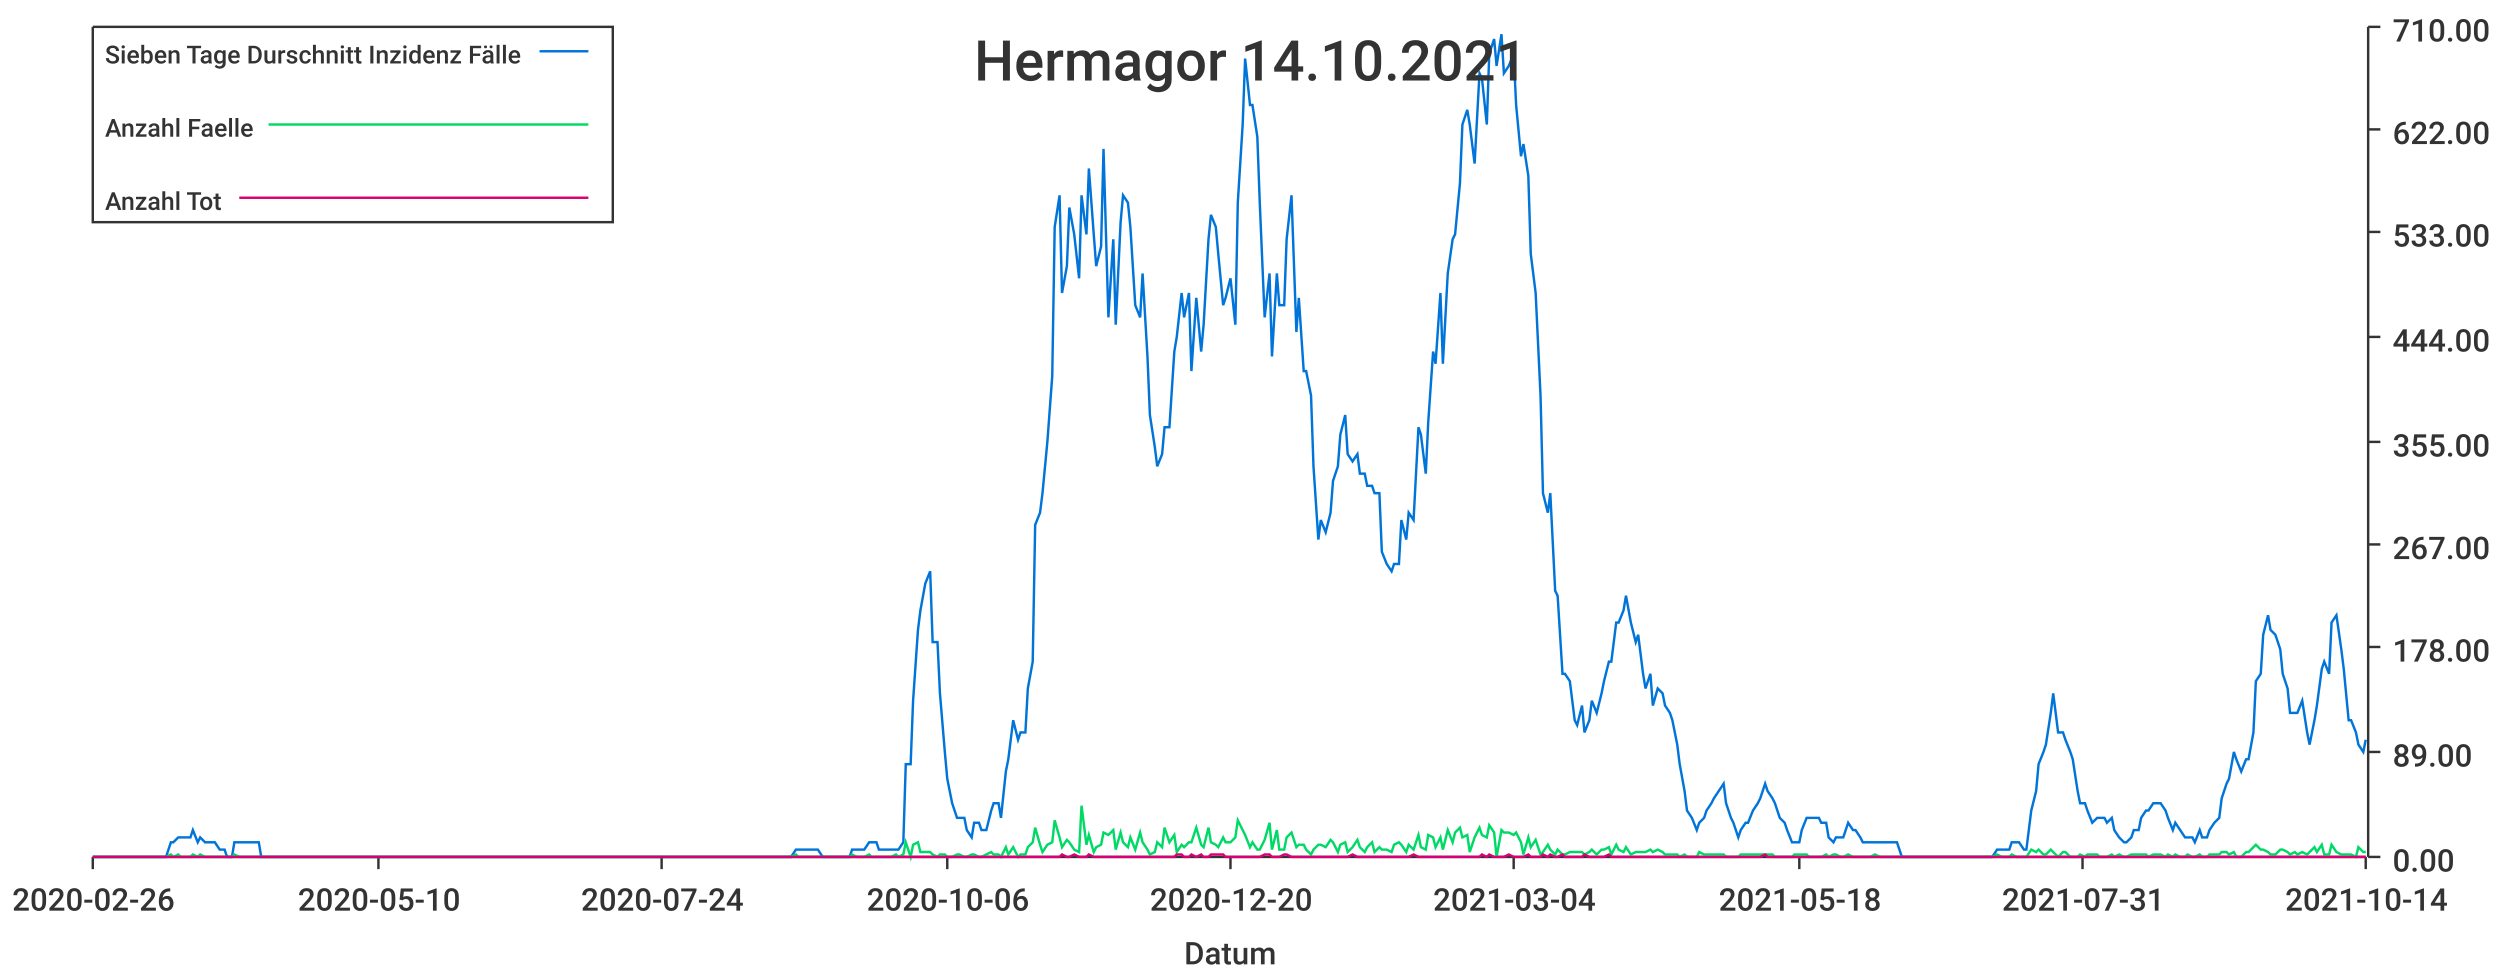
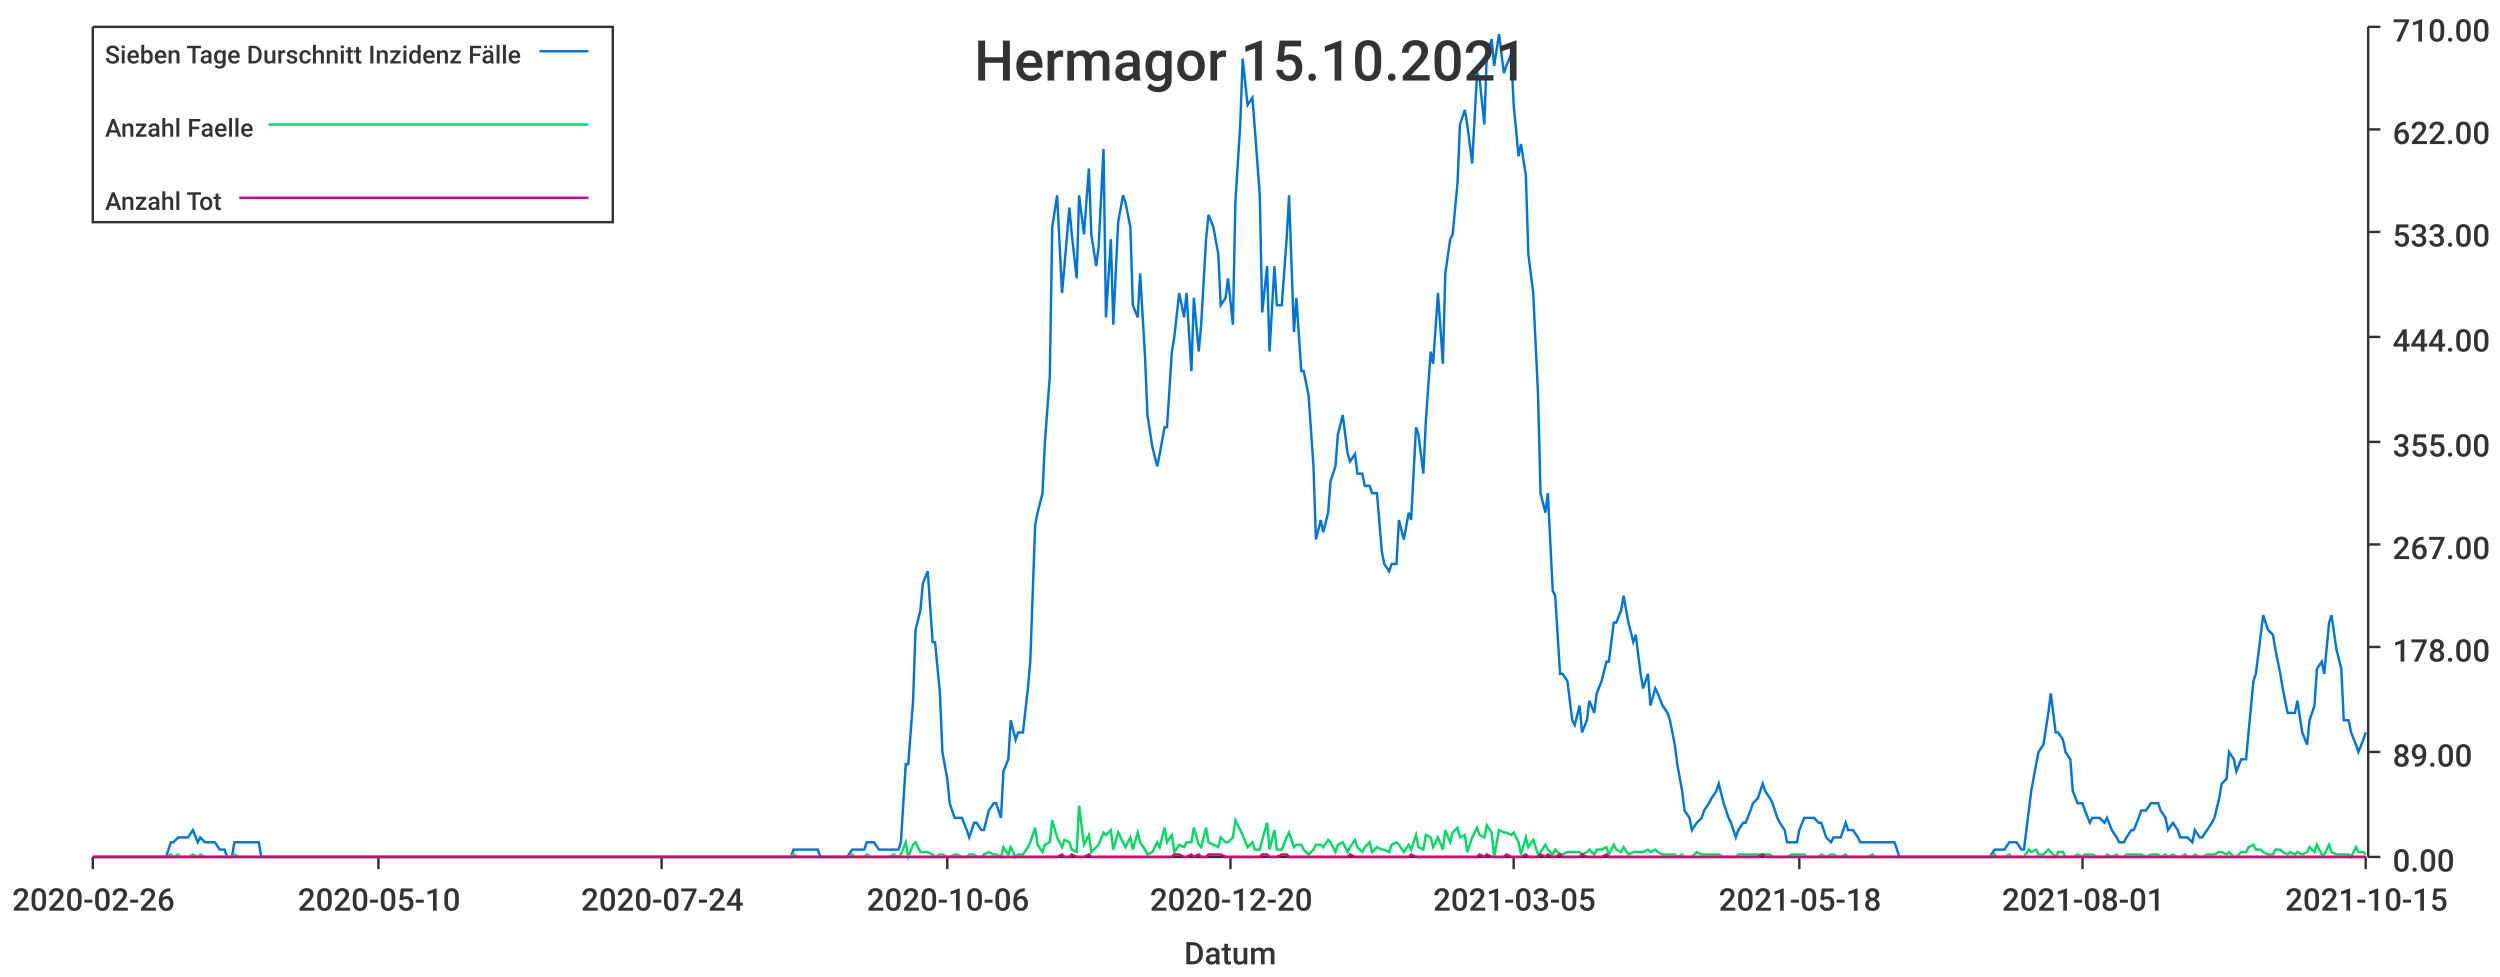
<svg xmlns="http://www.w3.org/2000/svg" width="1024" height="400">\n<path d="M 0 0 L 1024 0 L 1024 400 L 0 400 L 0 0" style="stroke-width:0;stroke:rgba(255,255,255,1.0);fill:rgba(255,255,255,1.0)" />
  <path d="M 38 11 L 969 11 L 969 351 L 38 351 L 38 11" style="stroke-width:0;stroke:rgba(255,255,255,1.0);fill:rgba(255,255,255,1.0)" />
  <path d="M 38 351 L 969 351" style="stroke-width:1;stroke:rgba(51,51,51,1.0);fill:none" />
  <path d="M 38 351 L 38 356" style="stroke-width:1;stroke:rgba(51,51,51,1.0);fill:none" />
  <text x="5" y="373" style="stroke-width:0;stroke:none;fill:rgba(51,51,51,1.0);font-size:12.8px;font-family:'Roboto Medium',sans-serif">2020-02-26</text>
  <path d="M 155 351 L 155 356" style="stroke-width:1;stroke:rgba(51,51,51,1.0);fill:none" />
  <text x="122" y="373" style="stroke-width:0;stroke:none;fill:rgba(51,51,51,1.0);font-size:12.8px;font-family:'Roboto Medium',sans-serif">2020-05-10</text>
  <path d="M 271 351 L 271 356" style="stroke-width:1;stroke:rgba(51,51,51,1.0);fill:none" />
  <text x="238" y="373" style="stroke-width:0;stroke:none;fill:rgba(51,51,51,1.0);font-size:12.8px;font-family:'Roboto Medium',sans-serif">2020-07-24</text>
  <path d="M 388 351 L 388 356" style="stroke-width:1;stroke:rgba(51,51,51,1.0);fill:none" />
  <text x="355" y="373" style="stroke-width:0;stroke:none;fill:rgba(51,51,51,1.0);font-size:12.8px;font-family:'Roboto Medium',sans-serif">2020-10-06</text>
  <path d="M 504 351 L 504 356" style="stroke-width:1;stroke:rgba(51,51,51,1.0);fill:none" />
  <text x="471" y="373" style="stroke-width:0;stroke:none;fill:rgba(51,51,51,1.0);font-size:12.8px;font-family:'Roboto Medium',sans-serif">2020-12-20</text>
  <path d="M 620 351 L 620 356" style="stroke-width:1;stroke:rgba(51,51,51,1.0);fill:none" />
-   <text x="587" y="373" style="stroke-width:0;stroke:none;fill:rgba(51,51,51,1.0);font-size:12.8px;font-family:'Roboto Medium',sans-serif">2021-03-04</text>
+   <text x="587" y="373" style="stroke-width:0;stroke:none;fill:rgba(51,51,51,1.0);font-size:12.8px;font-family:'Roboto Medium',sans-serif">2021-03-05</text>
  <path d="M 737 351 L 737 356" style="stroke-width:1;stroke:rgba(51,51,51,1.0);fill:none" />
  <text x="704" y="373" style="stroke-width:0;stroke:none;fill:rgba(51,51,51,1.0);font-size:12.8px;font-family:'Roboto Medium',sans-serif">2021-05-18</text>
  <path d="M 853 351 L 853 356" style="stroke-width:1;stroke:rgba(51,51,51,1.0);fill:none" />
-   <text x="820" y="373" style="stroke-width:0;stroke:none;fill:rgba(51,51,51,1.0);font-size:12.8px;font-family:'Roboto Medium',sans-serif">2021-07-31</text>
+   <text x="820" y="373" style="stroke-width:0;stroke:none;fill:rgba(51,51,51,1.0);font-size:12.8px;font-family:'Roboto Medium',sans-serif">2021-08-01</text>
  <path d="M 969 351 L 969 356" style="stroke-width:1;stroke:rgba(51,51,51,1.0);fill:none" />
-   <text x="936" y="373" style="stroke-width:0;stroke:none;fill:rgba(51,51,51,1.0);font-size:12.8px;font-family:'Roboto Medium',sans-serif">2021-10-14</text>
+   <text x="936" y="373" style="stroke-width:0;stroke:none;fill:rgba(51,51,51,1.0);font-size:12.8px;font-family:'Roboto Medium',sans-serif">2021-10-15</text>
  <text x="485" y="395" style="stroke-width:0;stroke:none;fill:rgba(51,51,51,1.0);font-size:12.8px;font-family:'Roboto Medium',sans-serif">Datum</text>
  <path d="M 970 351 L 970 11" style="stroke-width:1;stroke:rgba(51,51,51,1.0);fill:none" />
  <path d="M 970 351 L 975 351" style="stroke-width:1;stroke:rgba(51,51,51,1.0);fill:none" />
  <text x="980" y="357" style="stroke-width:0;stroke:none;fill:rgba(51,51,51,1.0);font-size:12.8px;font-family:'Roboto Medium',sans-serif">0.00</text>
  <path d="M 970 308 L 975 308" style="stroke-width:1;stroke:rgba(51,51,51,1.0);fill:none" />
  <text x="980" y="314" style="stroke-width:0;stroke:none;fill:rgba(51,51,51,1.0);font-size:12.8px;font-family:'Roboto Medium',sans-serif">89.00</text>
  <path d="M 970 265 L 975 265" style="stroke-width:1;stroke:rgba(51,51,51,1.0);fill:none" />
  <text x="980" y="271" style="stroke-width:0;stroke:none;fill:rgba(51,51,51,1.0);font-size:12.8px;font-family:'Roboto Medium',sans-serif">178.00</text>
  <path d="M 970 223 L 975 223" style="stroke-width:1;stroke:rgba(51,51,51,1.0);fill:none" />
  <text x="980" y="229" style="stroke-width:0;stroke:none;fill:rgba(51,51,51,1.0);font-size:12.8px;font-family:'Roboto Medium',sans-serif">267.00</text>
  <path d="M 970 181 L 975 181" style="stroke-width:1;stroke:rgba(51,51,51,1.0);fill:none" />
  <text x="980" y="187" style="stroke-width:0;stroke:none;fill:rgba(51,51,51,1.0);font-size:12.8px;font-family:'Roboto Medium',sans-serif">355.00</text>
  <path d="M 970 138 L 975 138" style="stroke-width:1;stroke:rgba(51,51,51,1.0);fill:none" />
  <text x="980" y="144" style="stroke-width:0;stroke:none;fill:rgba(51,51,51,1.0);font-size:12.8px;font-family:'Roboto Medium',sans-serif">444.00</text>
  <path d="M 970 95 L 975 95" style="stroke-width:1;stroke:rgba(51,51,51,1.0);fill:none" />
  <text x="980" y="101" style="stroke-width:0;stroke:none;fill:rgba(51,51,51,1.0);font-size:12.8px;font-family:'Roboto Medium',sans-serif">533.00</text>
  <path d="M 970 53 L 975 53" style="stroke-width:1;stroke:rgba(51,51,51,1.0);fill:none" />
  <text x="980" y="59" style="stroke-width:0;stroke:none;fill:rgba(51,51,51,1.0);font-size:12.8px;font-family:'Roboto Medium',sans-serif">622.00</text>
  <path d="M 970 11 L 975 11" style="stroke-width:1;stroke:rgba(51,51,51,1.0);fill:none" />
  <text x="980" y="17" style="stroke-width:0;stroke:none;fill:rgba(51,51,51,1.0);font-size:12.8px;font-family:'Roboto Medium',sans-serif">710.00</text>
-   <path d="M 38 351 L 40 351 L 42 351 L 43 351 L 45 351 L 46 351 L 48 351 L 49 351 L 51 351 L 53 351 L 54 351 L 56 351 L 57 351 L 59 351 L 60 351 L 62 351 L 63 351 L 65 351 L 67 351 L 68 351 L 70 345 L 71 345 L 73 343 L 74 343 L 76 343 L 78 343 L 79 340 L 81 345 L 82 343 L 84 345 L 85 345 L 87 345 L 88 345 L 90 348 L 92 348 L 93 351 L 95 351 L 96 345 L 98 345 L 99 345 L 101 345 L 103 345 L 104 345 L 106 345 L 107 351 L 109 351 L 110 351 L 112 351 L 113 351 L 115 351 L 117 351 L 118 351 L 120 351 L 121 351 L 123 351 L 124 351 L 126 351 L 128 351 L 129 351 L 131 351 L 132 351 L 134 351 L 135 351 L 137 351 L 138 351 L 140 351 L 142 351 L 143 351 L 145 351 L 146 351 L 148 351 L 149 351 L 151 351 L 153 351 L 154 351 L 156 351 L 157 351 L 159 351 L 160 351 L 162 351 L 163 351 L 165 351 L 167 351 L 168 351 L 170 351 L 171 351 L 173 351 L 174 351 L 176 351 L 178 351 L 179 351 L 181 351 L 182 351 L 184 351 L 185 351 L 187 351 L 188 351 L 190 351 L 192 351 L 193 351 L 195 351 L 196 351 L 198 351 L 199 351 L 201 351 L 203 351 L 204 351 L 206 351 L 207 351 L 209 351 L 210 351 L 212 351 L 213 351 L 215 351 L 217 351 L 218 351 L 220 351 L 221 351 L 223 351 L 224 351 L 226 351 L 228 351 L 229 351 L 231 351 L 232 351 L 234 351 L 235 351 L 237 351 L 238 351 L 240 351 L 242 351 L 243 351 L 245 351 L 246 351 L 248 351 L 249 351 L 251 351 L 253 351 L 254 351 L 256 351 L 257 351 L 259 351 L 260 351 L 262 351 L 263 351 L 265 351 L 267 351 L 268 351 L 270 351 L 271 351 L 273 351 L 274 351 L 276 351 L 277 351 L 279 351 L 281 351 L 282 351 L 284 351 L 285 351 L 287 351 L 288 351 L 290 351 L 292 351 L 293 351 L 295 351 L 296 351 L 298 351 L 299 351 L 301 351 L 302 351 L 304 351 L 306 351 L 307 351 L 309 351 L 310 351 L 312 351 L 313 351 L 315 351 L 317 351 L 318 351 L 320 351 L 321 351 L 323 351 L 324 351 L 326 348 L 327 348 L 329 348 L 331 348 L 332 348 L 334 348 L 335 348 L 337 351 L 338 351 L 340 351 L 342 351 L 343 351 L 345 351 L 346 351 L 348 351 L 349 348 L 351 348 L 352 348 L 354 348 L 356 345 L 357 345 L 359 345 L 360 348 L 362 348 L 363 348 L 365 348 L 367 348 L 368 348 L 370 345 L 371 313 L 373 313 L 374 287 L 376 258 L 377 250 L 379 239 L 381 234 L 382 263 L 384 263 L 385 284 L 387 308 L 388 319 L 390 329 L 392 335 L 393 335 L 395 335 L 396 340 L 398 343 L 399 337 L 401 337 L 402 340 L 404 340 L 406 332 L 407 329 L 409 329 L 410 335 L 412 316 L 413 311 L 415 295 L 417 303 L 418 300 L 420 300 L 421 282 L 423 271 L 424 215 L 426 210 L 427 202 L 429 181 L 431 154 L 432 93 L 434 80 L 435 120 L 437 109 L 438 85 L 440 96 L 442 114 L 443 80 L 445 96 L 446 69 L 448 96 L 449 109 L 451 101 L 452 61 L 454 130 L 456 98 L 457 133 L 459 91 L 460 80 L 462 83 L 463 93 L 465 125 L 467 130 L 468 112 L 470 146 L 471 170 L 473 183 L 474 191 L 476 186 L 477 175 L 479 175 L 481 144 L 482 138 L 484 120 L 485 130 L 487 120 L 488 152 L 490 122 L 492 144 L 493 133 L 495 98 L 496 88 L 498 93 L 499 104 L 501 125 L 502 122 L 504 114 L 506 133 L 507 83 L 509 51 L 510 24 L 512 43 L 513 43 L 515 56 L 516 83 L 518 130 L 520 112 L 521 146 L 523 112 L 524 125 L 526 125 L 527 98 L 529 80 L 531 136 L 532 122 L 534 152 L 535 152 L 537 162 L 538 191 L 540 221 L 541 213 L 543 218 L 545 210 L 546 197 L 548 191 L 549 178 L 551 170 L 552 186 L 554 189 L 556 186 L 557 194 L 559 194 L 560 199 L 562 199 L 563 202 L 565 202 L 566 226 L 568 231 L 570 234 L 571 231 L 573 231 L 574 213 L 576 221 L 577 210 L 579 213 L 581 175 L 582 178 L 584 194 L 585 173 L 587 144 L 588 149 L 590 120 L 591 149 L 593 112 L 595 98 L 596 96 L 598 75 L 599 51 L 601 45 L 602 51 L 604 67 L 606 30 L 607 32 L 609 51 L 610 22 L 612 16 L 613 27 L 615 14 L 616 30 L 618 27 L 620 22 L 621 43 L 623 64 L 624 59 L 626 72 L 627 104 L 629 120 L 631 162 L 632 202 L 634 210 L 635 202 L 637 242 L 638 244 L 640 276 L 641 276 L 643 279 L 645 295 L 646 297 L 648 289 L 649 300 L 651 295 L 652 287 L 654 292 L 656 284 L 657 279 L 659 271 L 660 271 L 662 255 L 663 255 L 665 250 L 666 244 L 668 255 L 670 263 L 671 260 L 673 276 L 674 282 L 676 276 L 677 289 L 679 282 L 681 284 L 682 289 L 684 292 L 685 295 L 687 305 L 688 313 L 690 324 L 691 332 L 693 335 L 695 340 L 696 337 L 698 335 L 699 332 L 701 329 L 702 327 L 704 324 L 706 321 L 707 329 L 709 335 L 710 337 L 712 343 L 713 340 L 715 337 L 716 337 L 718 332 L 720 329 L 721 327 L 723 321 L 724 324 L 726 327 L 727 329 L 729 335 L 731 337 L 732 340 L 734 345 L 735 345 L 737 345 L 738 340 L 740 335 L 741 335 L 743 335 L 745 335 L 746 337 L 748 337 L 749 343 L 751 345 L 752 343 L 754 343 L 755 343 L 757 337 L 759 340 L 760 340 L 762 343 L 763 345 L 765 345 L 766 345 L 768 345 L 770 345 L 771 345 L 773 345 L 774 345 L 776 345 L 777 345 L 779 351 L 780 351 L 782 351 L 784 351 L 785 351 L 787 351 L 788 351 L 790 351 L 791 351 L 793 351 L 795 351 L 796 351 L 798 351 L 799 351 L 801 351 L 802 351 L 804 351 L 805 351 L 807 351 L 809 351 L 810 351 L 812 351 L 813 351 L 815 351 L 816 351 L 818 348 L 820 348 L 821 348 L 823 348 L 824 345 L 826 345 L 827 345 L 829 348 L 830 348 L 832 332 L 834 324 L 835 313 L 837 308 L 838 305 L 840 292 L 841 284 L 843 300 L 845 300 L 846 303 L 848 308 L 849 311 L 851 324 L 852 329 L 854 329 L 855 332 L 857 337 L 859 335 L 860 335 L 862 335 L 863 337 L 865 335 L 866 340 L 868 343 L 870 345 L 871 345 L 873 343 L 874 340 L 876 340 L 877 335 L 879 332 L 880 332 L 882 329 L 884 329 L 885 329 L 887 332 L 888 335 L 890 340 L 891 337 L 893 340 L 895 343 L 896 343 L 898 343 L 899 345 L 901 340 L 902 343 L 904 343 L 905 340 L 907 337 L 909 335 L 910 327 L 912 321 L 913 319 L 915 308 L 916 311 L 918 316 L 920 311 L 921 311 L 923 300 L 924 279 L 926 276 L 927 260 L 929 252 L 930 258 L 932 260 L 934 266 L 935 276 L 937 282 L 938 292 L 940 292 L 941 292 L 943 287 L 945 300 L 946 305 L 948 295 L 949 289 L 951 274 L 952 271 L 954 276 L 955 255 L 957 252 L 959 266 L 960 274 L 962 295 L 963 295 L 965 300 L 966 305 L 968 308 L 969 303" style="stroke-width:1;stroke:rgba(0,116,217,1.0);fill:none" />
-   <path d="M 38 351 L 40 351 L 42 351 L 43 351 L 45 351 L 46 351 L 48 351 L 49 351 L 51 351 L 53 351 L 54 351 L 56 351 L 57 351 L 59 351 L 60 351 L 62 351 L 63 351 L 65 351 L 67 351 L 68 351 L 70 350 L 71 351 L 73 350 L 74 351 L 76 351 L 78 351 L 79 350 L 81 351 L 82 350 L 84 351 L 85 351 L 87 351 L 88 351 L 90 351 L 92 351 L 93 351 L 95 351 L 96 350 L 98 351 L 99 351 L 101 351 L 103 351 L 104 351 L 106 351 L 107 351 L 109 351 L 110 351 L 112 351 L 113 351 L 115 351 L 117 351 L 118 351 L 120 351 L 121 351 L 123 351 L 124 351 L 126 351 L 128 351 L 129 351 L 131 351 L 132 351 L 134 351 L 135 351 L 137 351 L 138 351 L 140 351 L 142 351 L 143 351 L 145 351 L 146 351 L 148 351 L 149 351 L 151 351 L 153 351 L 154 351 L 156 351 L 157 351 L 159 351 L 160 351 L 162 351 L 163 351 L 165 351 L 167 351 L 168 351 L 170 351 L 171 351 L 173 351 L 174 351 L 176 351 L 178 351 L 179 351 L 181 351 L 182 351 L 184 351 L 185 351 L 187 351 L 188 351 L 190 351 L 192 351 L 193 351 L 195 351 L 196 351 L 198 351 L 199 351 L 201 351 L 203 351 L 204 351 L 206 351 L 207 351 L 209 351 L 210 351 L 212 351 L 213 351 L 215 351 L 217 351 L 218 351 L 220 351 L 221 351 L 223 351 L 224 351 L 226 351 L 228 351 L 229 351 L 231 351 L 232 351 L 234 351 L 235 351 L 237 351 L 238 351 L 240 351 L 242 351 L 243 351 L 245 351 L 246 351 L 248 351 L 249 351 L 251 351 L 253 351 L 254 351 L 256 351 L 257 351 L 259 351 L 260 351 L 262 351 L 263 351 L 265 351 L 267 351 L 268 351 L 270 351 L 271 351 L 273 351 L 274 351 L 276 351 L 277 351 L 279 351 L 281 351 L 282 351 L 284 351 L 285 351 L 287 351 L 288 351 L 290 351 L 292 351 L 293 351 L 295 351 L 296 351 L 298 351 L 299 351 L 301 351 L 302 351 L 304 351 L 306 351 L 307 351 L 309 351 L 310 351 L 312 351 L 313 351 L 315 351 L 317 351 L 318 351 L 320 351 L 321 351 L 323 351 L 324 351 L 326 350 L 327 351 L 329 351 L 331 351 L 332 351 L 334 351 L 335 351 L 337 351 L 338 351 L 340 351 L 342 351 L 343 351 L 345 351 L 346 351 L 348 351 L 349 350 L 351 351 L 352 351 L 354 351 L 356 350 L 357 351 L 359 351 L 360 351 L 362 351 L 363 351 L 365 351 L 367 350 L 368 351 L 370 350 L 371 345 L 373 351 L 374 346 L 376 345 L 377 349 L 379 349 L 381 349 L 382 350 L 384 351 L 385 350 L 387 350 L 388 351 L 390 351 L 392 350 L 393 350 L 395 351 L 396 351 L 398 350 L 399 350 L 401 351 L 402 351 L 404 350 L 406 349 L 407 350 L 409 350 L 410 351 L 412 347 L 413 350 L 415 347 L 417 351 L 418 350 L 420 350 L 421 347 L 423 345 L 424 339 L 426 346 L 427 349 L 429 346 L 431 345 L 432 336 L 434 343 L 435 347 L 437 344 L 438 345 L 440 348 L 442 349 L 443 330 L 445 346 L 446 342 L 448 349 L 449 347 L 451 346 L 452 341 L 454 342 L 456 340 L 457 348 L 459 341 L 460 345 L 462 347 L 463 343 L 465 348 L 467 341 L 468 345 L 470 348 L 471 350 L 473 349 L 474 345 L 476 347 L 477 339 L 479 345 L 481 342 L 482 349 L 484 346 L 485 347 L 487 345 L 488 345 L 490 339 L 492 346 L 493 347 L 495 339 L 496 345 L 498 346 L 499 347 L 501 343 L 502 345 L 504 345 L 506 343 L 507 336 L 509 340 L 510 342 L 512 347 L 513 345 L 515 348 L 516 348 L 518 344 L 520 337 L 521 348 L 523 340 L 524 348 L 526 348 L 527 343 L 529 341 L 531 347 L 532 346 L 534 346 L 535 348 L 537 350 L 538 348 L 540 346 L 541 346 L 543 347 L 545 344 L 546 345 L 548 349 L 549 346 L 551 345 L 552 349 L 554 347 L 556 344 L 557 347 L 559 349 L 560 347 L 562 345 L 563 349 L 565 347 L 566 348 L 568 348 L 570 349 L 571 346 L 573 345 L 574 346 L 576 349 L 577 346 L 579 348 L 581 342 L 582 347 L 584 348 L 585 342 L 587 343 L 588 347 L 590 343 L 591 348 L 593 340 L 595 345 L 596 341 L 598 339 L 599 343 L 601 342 L 602 349 L 604 343 L 606 339 L 607 342 L 609 343 L 610 338 L 612 341 L 613 351 L 615 340 L 616 341 L 618 341 L 620 342 L 621 341 L 623 345 L 624 350 L 626 343 L 627 347 L 629 344 L 631 350 L 632 349 L 634 346 L 635 348 L 637 350 L 638 348 L 640 350 L 641 350 L 643 349 L 645 349 L 646 349 L 648 349 L 649 350 L 651 349 L 652 348 L 654 350 L 656 348 L 657 348 L 659 347 L 660 350 L 662 346 L 663 348 L 665 349 L 666 347 L 668 350 L 670 349 L 671 349 L 673 349 L 674 349 L 676 348 L 677 349 L 679 348 L 681 349 L 682 350 L 684 350 L 685 350 L 687 350 L 688 351 L 690 350 L 691 351 L 693 351 L 695 351 L 696 349 L 698 350 L 699 350 L 701 350 L 702 350 L 704 350 L 706 350 L 707 351 L 709 351 L 710 351 L 712 351 L 713 350 L 715 350 L 716 350 L 718 350 L 720 350 L 721 350 L 723 350 L 724 350 L 726 350 L 727 351 L 729 351 L 731 351 L 732 351 L 734 351 L 735 350 L 737 350 L 738 350 L 740 350 L 741 351 L 743 351 L 745 351 L 746 351 L 748 350 L 749 351 L 751 350 L 752 350 L 754 351 L 755 351 L 757 350 L 759 351 L 760 351 L 762 351 L 763 351 L 765 351 L 766 351 L 768 350 L 770 351 L 771 351 L 773 351 L 774 351 L 776 351 L 777 351 L 779 351 L 780 351 L 782 351 L 784 351 L 785 351 L 787 351 L 788 351 L 790 351 L 791 351 L 793 351 L 795 351 L 796 351 L 798 351 L 799 351 L 801 351 L 802 351 L 804 351 L 805 351 L 807 351 L 809 351 L 810 351 L 812 351 L 813 351 L 815 351 L 816 351 L 818 350 L 820 351 L 821 351 L 823 351 L 824 350 L 826 351 L 827 351 L 829 351 L 830 351 L 832 348 L 834 349 L 835 348 L 837 350 L 838 350 L 840 348 L 841 349 L 843 351 L 845 349 L 846 349 L 848 351 L 849 351 L 851 351 L 852 350 L 854 351 L 855 350 L 857 350 L 859 350 L 860 351 L 862 351 L 863 351 L 865 350 L 866 351 L 868 350 L 870 351 L 871 351 L 873 350 L 874 350 L 876 350 L 877 350 L 879 350 L 880 351 L 882 350 L 884 350 L 885 350 L 887 351 L 888 350 L 890 351 L 891 350 L 893 351 L 895 351 L 896 350 L 898 351 L 899 351 L 901 350 L 902 351 L 904 351 L 905 350 L 907 350 L 909 350 L 910 349 L 912 349 L 913 350 L 915 349 L 916 351 L 918 351 L 920 349 L 921 349 L 923 347 L 924 346 L 926 348 L 927 348 L 929 349 L 930 350 L 932 350 L 934 348 L 935 348 L 937 349 L 938 350 L 940 349 L 941 350 L 943 349 L 945 350 L 946 349 L 948 347 L 949 349 L 951 346 L 952 350 L 954 350 L 955 346 L 957 349 L 959 350 L 960 350 L 962 350 L 963 350 L 965 351 L 966 347 L 968 349 L 969 349" style="stroke-width:1;stroke:rgba(0,217,101,1.0);fill:none" />
-   <path d="M 38 351 L 40 351 L 42 351 L 43 351 L 45 351 L 46 351 L 48 351 L 49 351 L 51 351 L 53 351 L 54 351 L 56 351 L 57 351 L 59 351 L 60 351 L 62 351 L 63 351 L 65 351 L 67 351 L 68 351 L 70 351 L 71 351 L 73 351 L 74 351 L 76 351 L 78 351 L 79 351 L 81 351 L 82 351 L 84 351 L 85 351 L 87 351 L 88 351 L 90 351 L 92 351 L 93 351 L 95 351 L 96 351 L 98 351 L 99 351 L 101 351 L 103 351 L 104 351 L 106 351 L 107 351 L 109 351 L 110 351 L 112 351 L 113 351 L 115 351 L 117 351 L 118 351 L 120 351 L 121 351 L 123 351 L 124 351 L 126 351 L 128 351 L 129 351 L 131 351 L 132 351 L 134 351 L 135 351 L 137 351 L 138 351 L 140 351 L 142 351 L 143 351 L 145 351 L 146 351 L 148 351 L 149 351 L 151 351 L 153 351 L 154 351 L 156 351 L 157 351 L 159 351 L 160 351 L 162 351 L 163 351 L 165 351 L 167 351 L 168 351 L 170 351 L 171 351 L 173 351 L 174 351 L 176 351 L 178 351 L 179 351 L 181 351 L 182 351 L 184 351 L 185 351 L 187 351 L 188 351 L 190 351 L 192 351 L 193 351 L 195 351 L 196 351 L 198 351 L 199 351 L 201 351 L 203 351 L 204 351 L 206 351 L 207 351 L 209 351 L 210 351 L 212 351 L 213 351 L 215 351 L 217 351 L 218 351 L 220 351 L 221 351 L 223 351 L 224 351 L 226 351 L 228 351 L 229 351 L 231 351 L 232 351 L 234 351 L 235 351 L 237 351 L 238 351 L 240 351 L 242 351 L 243 351 L 245 351 L 246 351 L 248 351 L 249 351 L 251 351 L 253 351 L 254 351 L 256 351 L 257 351 L 259 351 L 260 351 L 262 351 L 263 351 L 265 351 L 267 351 L 268 351 L 270 351 L 271 351 L 273 351 L 274 351 L 276 351 L 277 351 L 279 351 L 281 351 L 282 351 L 284 351 L 285 351 L 287 351 L 288 351 L 290 351 L 292 351 L 293 351 L 295 351 L 296 351 L 298 351 L 299 351 L 301 351 L 302 351 L 304 351 L 306 351 L 307 351 L 309 351 L 310 351 L 312 351 L 313 351 L 315 351 L 317 351 L 318 351 L 320 351 L 321 351 L 323 351 L 324 351 L 326 351 L 327 351 L 329 351 L 331 351 L 332 351 L 334 351 L 335 351 L 337 351 L 338 351 L 340 351 L 342 351 L 343 351 L 345 351 L 346 351 L 348 351 L 349 351 L 351 351 L 352 351 L 354 351 L 356 351 L 357 351 L 359 351 L 360 351 L 362 351 L 363 351 L 365 351 L 367 351 L 368 351 L 370 351 L 371 351 L 373 351 L 374 351 L 376 351 L 377 351 L 379 351 L 381 351 L 382 351 L 384 351 L 385 351 L 387 351 L 388 351 L 390 351 L 392 351 L 393 351 L 395 351 L 396 351 L 398 351 L 399 351 L 401 351 L 402 351 L 404 351 L 406 351 L 407 351 L 409 351 L 410 351 L 412 351 L 413 351 L 415 351 L 417 351 L 418 351 L 420 351 L 421 351 L 423 351 L 424 351 L 426 351 L 427 351 L 429 351 L 431 351 L 432 351 L 434 351 L 435 350 L 437 351 L 438 351 L 440 350 L 442 351 L 443 351 L 445 351 L 446 350 L 448 351 L 449 351 L 451 351 L 452 351 L 454 351 L 456 351 L 457 351 L 459 351 L 460 351 L 462 351 L 463 351 L 465 351 L 467 351 L 468 351 L 470 351 L 471 351 L 473 351 L 474 351 L 476 351 L 477 351 L 479 351 L 481 351 L 482 350 L 484 350 L 485 351 L 487 351 L 488 350 L 490 351 L 492 350 L 493 351 L 495 351 L 496 350 L 498 350 L 499 350 L 501 350 L 502 351 L 504 351 L 506 351 L 507 351 L 509 351 L 510 351 L 512 351 L 513 351 L 515 351 L 516 351 L 518 350 L 520 350 L 521 351 L 523 351 L 524 351 L 526 350 L 527 350 L 529 351 L 531 351 L 532 351 L 534 351 L 535 351 L 537 351 L 538 351 L 540 351 L 541 351 L 543 351 L 545 351 L 546 351 L 548 351 L 549 351 L 551 351 L 552 351 L 554 350 L 556 351 L 557 351 L 559 351 L 560 351 L 562 351 L 563 351 L 565 351 L 566 351 L 568 351 L 570 351 L 571 351 L 573 351 L 574 351 L 576 351 L 577 351 L 579 350 L 581 351 L 582 351 L 584 351 L 585 351 L 587 351 L 588 351 L 590 351 L 591 351 L 593 351 L 595 351 L 596 351 L 598 351 L 599 351 L 601 351 L 602 351 L 604 351 L 606 351 L 607 350 L 609 351 L 610 350 L 612 351 L 613 351 L 615 351 L 616 351 L 618 350 L 620 351 L 621 351 L 623 351 L 624 351 L 626 350 L 627 351 L 629 351 L 631 351 L 632 350 L 634 351 L 635 350 L 637 351 L 638 351 L 640 350 L 641 351 L 643 351 L 645 351 L 646 351 L 648 351 L 649 350 L 651 351 L 652 351 L 654 351 L 656 351 L 657 351 L 659 350 L 660 351 L 662 351 L 663 351 L 665 351 L 666 351 L 668 351 L 670 351 L 671 351 L 673 351 L 674 351 L 676 351 L 677 351 L 679 351 L 681 351 L 682 351 L 684 351 L 685 351 L 687 351 L 688 351 L 690 351 L 691 351 L 693 351 L 695 351 L 696 351 L 698 351 L 699 351 L 701 351 L 702 351 L 704 351 L 706 351 L 707 351 L 709 351 L 710 351 L 712 351 L 713 351 L 715 351 L 716 351 L 718 351 L 720 351 L 721 351 L 723 350 L 724 351 L 726 351 L 727 351 L 729 351 L 731 351 L 732 351 L 734 351 L 735 351 L 737 351 L 738 351 L 740 351 L 741 351 L 743 351 L 745 351 L 746 351 L 748 351 L 749 351 L 751 351 L 752 351 L 754 351 L 755 351 L 757 351 L 759 351 L 760 351 L 762 351 L 763 351 L 765 351 L 766 351 L 768 351 L 770 351 L 771 351 L 773 351 L 774 351 L 776 351 L 777 351 L 779 351 L 780 351 L 782 351 L 784 351 L 785 351 L 787 351 L 788 351 L 790 351 L 791 351 L 793 351 L 795 351 L 796 351 L 798 351 L 799 351 L 801 351 L 802 351 L 804 351 L 805 351 L 807 351 L 809 351 L 810 351 L 812 351 L 813 351 L 815 351 L 816 351 L 818 351 L 820 351 L 821 351 L 823 351 L 824 351 L 826 351 L 827 351 L 829 351 L 830 351 L 832 351 L 834 351 L 835 351 L 837 351 L 838 351 L 840 351 L 841 351 L 843 351 L 845 351 L 846 351 L 848 351 L 849 351 L 851 351 L 852 351 L 854 351 L 855 351 L 857 351 L 859 351 L 860 351 L 862 351 L 863 351 L 865 351 L 866 351 L 868 351 L 870 351 L 871 351 L 873 351 L 874 351 L 876 351 L 877 351 L 879 351 L 880 351 L 882 351 L 884 351 L 885 351 L 887 351 L 888 351 L 890 351 L 891 351 L 893 351 L 895 351 L 896 351 L 898 351 L 899 351 L 901 351 L 902 351 L 904 351 L 905 351 L 907 351 L 909 351 L 910 351 L 912 351 L 913 351 L 915 351 L 916 351 L 918 351 L 920 351 L 921 351 L 923 351 L 924 351 L 926 351 L 927 351 L 929 351 L 930 351 L 932 351 L 934 351 L 935 351 L 937 351 L 938 351 L 940 351 L 941 351 L 943 351 L 945 351 L 946 351 L 948 351 L 949 351 L 951 351 L 952 351 L 954 351 L 955 351 L 957 351 L 959 351 L 960 351 L 962 351 L 963 351 L 965 351 L 966 351 L 968 351 L 969 351" style="stroke-width:1;stroke:rgba(217,0,116,1.0);fill:none" />
-   <text x="399" y="33" style="stroke-width:0;stroke:none;fill:rgba(51,51,51,1.0);font-size:23.0px;font-family:'Roboto Medium',sans-serif">Hermagor 14.10.2021</text>
+   <path d="M 38 351 L 40 351 L 42 351 L 43 351 L 45 351 L 46 351 L 48 351 L 49 351 L 51 351 L 53 351 L 54 351 L 56 351 L 57 351 L 59 351 L 60 351 L 62 351 L 63 351 L 65 351 L 67 351 L 68 351 L 70 345 L 71 345 L 73 343 L 74 343 L 76 343 L 77 343 L 79 340 L 81 345 L 82 343 L 84 345 L 85 345 L 87 345 L 88 345 L 90 348 L 92 348 L 93 351 L 95 351 L 96 345 L 98 345 L 99 345 L 101 345 L 102 345 L 104 345 L 106 345 L 107 351 L 109 351 L 110 351 L 112 351 L 113 351 L 115 351 L 116 351 L 118 351 L 120 351 L 121 351 L 123 351 L 124 351 L 126 351 L 127 351 L 129 351 L 131 351 L 132 351 L 134 351 L 135 351 L 137 351 L 138 351 L 140 351 L 141 351 L 143 351 L 145 351 L 146 351 L 148 351 L 149 351 L 151 351 L 152 351 L 154 351 L 155 351 L 157 351 L 159 351 L 160 351 L 162 351 L 163 351 L 165 351 L 166 351 L 168 351 L 169 351 L 171 351 L 173 351 L 174 351 L 176 351 L 177 351 L 179 351 L 180 351 L 182 351 L 184 351 L 185 351 L 187 351 L 188 351 L 190 351 L 191 351 L 193 351 L 194 351 L 196 351 L 198 351 L 199 351 L 201 351 L 202 351 L 204 351 L 205 351 L 207 351 L 208 351 L 210 351 L 212 351 L 213 351 L 215 351 L 216 351 L 218 351 L 219 351 L 221 351 L 223 351 L 224 351 L 226 351 L 227 351 L 229 351 L 230 351 L 232 351 L 233 351 L 235 351 L 237 351 L 238 351 L 240 351 L 241 351 L 243 351 L 244 351 L 246 351 L 247 351 L 249 351 L 251 351 L 252 351 L 254 351 L 255 351 L 257 351 L 258 351 L 260 351 L 262 351 L 263 351 L 265 351 L 266 351 L 268 351 L 269 351 L 271 351 L 272 351 L 274 351 L 276 351 L 277 351 L 279 351 L 280 351 L 282 351 L 283 351 L 285 351 L 286 351 L 288 351 L 290 351 L 291 351 L 293 351 L 294 351 L 296 351 L 297 351 L 299 351 L 300 351 L 302 351 L 304 351 L 305 351 L 307 351 L 308 351 L 310 351 L 311 351 L 313 351 L 315 351 L 316 351 L 318 351 L 319 351 L 321 351 L 322 351 L 324 351 L 325 348 L 327 348 L 329 348 L 330 348 L 332 348 L 333 348 L 335 348 L 336 351 L 338 351 L 339 351 L 341 351 L 343 351 L 344 351 L 346 351 L 347 351 L 349 348 L 350 348 L 352 348 L 354 348 L 355 345 L 357 345 L 358 345 L 360 348 L 361 348 L 363 348 L 364 348 L 366 348 L 368 348 L 369 345 L 371 313 L 372 313 L 374 287 L 375 258 L 377 250 L 378 239 L 380 234 L 382 263 L 383 263 L 385 284 L 386 308 L 388 319 L 389 329 L 391 335 L 392 335 L 394 335 L 396 340 L 397 343 L 399 337 L 400 337 L 402 340 L 403 340 L 405 332 L 407 329 L 408 329 L 410 335 L 411 316 L 413 311 L 414 295 L 416 303 L 417 300 L 419 300 L 421 282 L 422 271 L 424 215 L 425 210 L 427 202 L 428 181 L 430 154 L 431 93 L 433 80 L 435 120 L 436 109 L 438 85 L 439 96 L 441 114 L 442 80 L 444 96 L 446 69 L 447 96 L 449 109 L 450 101 L 452 61 L 453 130 L 455 98 L 456 133 L 458 91 L 460 80 L 461 83 L 463 93 L 464 125 L 466 130 L 467 112 L 469 146 L 470 170 L 472 183 L 474 191 L 475 186 L 477 175 L 478 175 L 480 144 L 481 138 L 483 120 L 485 130 L 486 120 L 488 152 L 489 122 L 491 144 L 492 133 L 494 98 L 495 88 L 497 93 L 499 104 L 500 125 L 502 122 L 503 114 L 505 133 L 506 83 L 508 51 L 509 24 L 511 43 L 513 40 L 514 53 L 516 80 L 517 128 L 519 109 L 520 144 L 522 109 L 523 125 L 525 125 L 527 98 L 528 80 L 530 136 L 531 122 L 533 152 L 534 152 L 536 162 L 538 191 L 539 221 L 541 213 L 542 218 L 544 210 L 545 197 L 547 191 L 548 178 L 550 170 L 552 186 L 553 189 L 555 186 L 556 194 L 558 194 L 559 199 L 561 199 L 562 202 L 564 202 L 566 226 L 567 231 L 569 234 L 570 231 L 572 231 L 573 213 L 575 221 L 577 210 L 578 213 L 580 175 L 581 178 L 583 194 L 584 173 L 586 144 L 587 149 L 589 120 L 591 149 L 592 112 L 594 98 L 595 96 L 597 75 L 598 51 L 600 45 L 601 51 L 603 67 L 605 30 L 606 32 L 608 51 L 609 22 L 611 16 L 612 27 L 614 14 L 616 30 L 617 27 L 619 22 L 620 43 L 622 64 L 623 59 L 625 72 L 626 104 L 628 120 L 630 162 L 631 202 L 633 210 L 634 202 L 636 242 L 637 244 L 639 276 L 640 276 L 642 279 L 644 295 L 645 297 L 647 289 L 648 300 L 650 295 L 651 287 L 653 292 L 654 284 L 656 279 L 658 271 L 659 271 L 661 255 L 662 255 L 664 250 L 665 244 L 667 255 L 669 263 L 670 260 L 672 276 L 673 282 L 675 276 L 676 289 L 678 282 L 679 284 L 681 289 L 683 292 L 684 295 L 686 305 L 687 313 L 689 324 L 690 332 L 692 335 L 693 340 L 695 337 L 697 335 L 698 332 L 700 329 L 701 327 L 703 324 L 704 321 L 706 329 L 708 335 L 709 337 L 711 343 L 712 340 L 714 337 L 715 337 L 717 332 L 718 329 L 720 327 L 722 321 L 723 324 L 725 327 L 726 329 L 728 335 L 729 337 L 731 340 L 732 345 L 734 345 L 736 345 L 737 340 L 739 335 L 740 335 L 742 335 L 743 335 L 745 337 L 746 337 L 748 343 L 750 345 L 751 343 L 753 343 L 754 343 L 756 337 L 757 340 L 759 340 L 761 343 L 762 345 L 764 345 L 765 345 L 767 345 L 768 345 L 770 345 L 771 345 L 773 345 L 775 345 L 776 345 L 778 351 L 779 351 L 781 351 L 782 351 L 784 351 L 785 351 L 787 351 L 789 351 L 790 351 L 792 351 L 793 351 L 795 351 L 796 351 L 798 351 L 800 351 L 801 351 L 803 351 L 804 351 L 806 351 L 807 351 L 809 351 L 810 351 L 812 351 L 814 351 L 815 351 L 817 348 L 818 348 L 820 348 L 821 348 L 823 345 L 824 345 L 826 345 L 828 348 L 829 348 L 831 332 L 832 324 L 834 313 L 835 308 L 837 305 L 839 292 L 840 284 L 842 300 L 843 300 L 845 303 L 846 308 L 848 311 L 849 324 L 851 329 L 853 329 L 854 332 L 856 337 L 857 335 L 859 335 L 860 335 L 862 337 L 863 335 L 865 340 L 867 343 L 868 345 L 870 345 L 871 343 L 873 340 L 874 340 L 876 335 L 877 332 L 879 332 L 881 329 L 882 329 L 884 329 L 885 332 L 887 335 L 888 340 L 890 337 L 892 340 L 893 343 L 895 343 L 896 343 L 898 345 L 899 340 L 901 343 L 902 343 L 904 340 L 906 337 L 907 335 L 909 327 L 910 321 L 912 319 L 913 308 L 915 311 L 916 316 L 918 311 L 920 311 L 921 300 L 923 279 L 924 276 L 926 260 L 927 252 L 929 258 L 931 260 L 932 266 L 934 276 L 935 282 L 937 292 L 938 292 L 940 292 L 941 287 L 943 300 L 945 305 L 946 295 L 948 289 L 949 274 L 951 271 L 952 276 L 954 255 L 955 252 L 957 266 L 959 274 L 960 295 L 962 295 L 963 300 L 965 305 L 966 308 L 968 303 L 969 300" style="stroke-width:1;stroke:rgba(0,116,217,1.0);fill:none" />
+   <path d="M 38 351 L 40 351 L 42 351 L 43 351 L 45 351 L 46 351 L 48 351 L 49 351 L 51 351 L 53 351 L 54 351 L 56 351 L 57 351 L 59 351 L 60 351 L 62 351 L 63 351 L 65 351 L 67 351 L 68 351 L 70 350 L 71 351 L 73 350 L 74 351 L 76 351 L 77 351 L 79 350 L 81 351 L 82 350 L 84 351 L 85 351 L 87 351 L 88 351 L 90 351 L 92 351 L 93 351 L 95 351 L 96 350 L 98 351 L 99 351 L 101 351 L 102 351 L 104 351 L 106 351 L 107 351 L 109 351 L 110 351 L 112 351 L 113 351 L 115 351 L 116 351 L 118 351 L 120 351 L 121 351 L 123 351 L 124 351 L 126 351 L 127 351 L 129 351 L 131 351 L 132 351 L 134 351 L 135 351 L 137 351 L 138 351 L 140 351 L 141 351 L 143 351 L 145 351 L 146 351 L 148 351 L 149 351 L 151 351 L 152 351 L 154 351 L 155 351 L 157 351 L 159 351 L 160 351 L 162 351 L 163 351 L 165 351 L 166 351 L 168 351 L 169 351 L 171 351 L 173 351 L 174 351 L 176 351 L 177 351 L 179 351 L 180 351 L 182 351 L 184 351 L 185 351 L 187 351 L 188 351 L 190 351 L 191 351 L 193 351 L 194 351 L 196 351 L 198 351 L 199 351 L 201 351 L 202 351 L 204 351 L 205 351 L 207 351 L 208 351 L 210 351 L 212 351 L 213 351 L 215 351 L 216 351 L 218 351 L 219 351 L 221 351 L 223 351 L 224 351 L 226 351 L 227 351 L 229 351 L 230 351 L 232 351 L 233 351 L 235 351 L 237 351 L 238 351 L 240 351 L 241 351 L 243 351 L 244 351 L 246 351 L 247 351 L 249 351 L 251 351 L 252 351 L 254 351 L 255 351 L 257 351 L 258 351 L 260 351 L 262 351 L 263 351 L 265 351 L 266 351 L 268 351 L 269 351 L 271 351 L 272 351 L 274 351 L 276 351 L 277 351 L 279 351 L 280 351 L 282 351 L 283 351 L 285 351 L 286 351 L 288 351 L 290 351 L 291 351 L 293 351 L 294 351 L 296 351 L 297 351 L 299 351 L 300 351 L 302 351 L 304 351 L 305 351 L 307 351 L 308 351 L 310 351 L 311 351 L 313 351 L 315 351 L 316 351 L 318 351 L 319 351 L 321 351 L 322 351 L 324 351 L 325 350 L 327 351 L 329 351 L 330 351 L 332 351 L 333 351 L 335 351 L 336 351 L 338 351 L 339 351 L 341 351 L 343 351 L 344 351 L 346 351 L 347 351 L 349 350 L 350 351 L 352 351 L 354 351 L 355 350 L 357 351 L 358 351 L 360 351 L 361 351 L 363 351 L 364 351 L 366 350 L 368 351 L 369 350 L 371 345 L 372 351 L 374 346 L 375 345 L 377 349 L 378 349 L 380 349 L 382 350 L 383 351 L 385 350 L 386 350 L 388 351 L 389 351 L 391 350 L 392 350 L 394 351 L 396 351 L 397 350 L 399 350 L 400 351 L 402 351 L 403 350 L 405 349 L 407 350 L 408 350 L 410 351 L 411 347 L 413 350 L 414 347 L 416 351 L 417 350 L 419 350 L 421 347 L 422 345 L 424 339 L 425 346 L 427 349 L 428 346 L 430 345 L 431 336 L 433 343 L 435 347 L 436 344 L 438 345 L 439 348 L 441 349 L 442 330 L 444 346 L 446 342 L 447 349 L 449 347 L 450 346 L 452 341 L 453 342 L 455 340 L 456 348 L 458 341 L 460 345 L 461 347 L 463 343 L 464 348 L 466 341 L 467 345 L 469 348 L 470 350 L 472 349 L 474 345 L 475 347 L 477 339 L 478 345 L 480 342 L 481 349 L 483 346 L 485 347 L 486 345 L 488 345 L 489 339 L 491 346 L 492 347 L 494 339 L 495 345 L 497 346 L 499 347 L 500 343 L 502 345 L 503 345 L 505 343 L 506 336 L 508 340 L 509 342 L 511 347 L 513 345 L 514 348 L 516 348 L 517 344 L 519 337 L 520 348 L 522 340 L 523 348 L 525 348 L 527 343 L 528 341 L 530 347 L 531 346 L 533 346 L 534 348 L 536 350 L 538 348 L 539 346 L 541 346 L 542 347 L 544 344 L 545 345 L 547 349 L 548 346 L 550 345 L 552 349 L 553 347 L 555 344 L 556 347 L 558 349 L 559 347 L 561 345 L 562 349 L 564 347 L 566 348 L 567 348 L 569 349 L 570 346 L 572 345 L 573 346 L 575 349 L 577 346 L 578 348 L 580 342 L 581 347 L 583 348 L 584 342 L 586 343 L 587 347 L 589 343 L 591 348 L 592 340 L 594 345 L 595 341 L 597 339 L 598 343 L 600 342 L 601 349 L 603 343 L 605 339 L 606 342 L 608 343 L 609 338 L 611 341 L 612 351 L 614 340 L 616 341 L 617 341 L 619 342 L 620 341 L 622 345 L 623 350 L 625 343 L 626 347 L 628 344 L 630 350 L 631 349 L 633 346 L 634 348 L 636 350 L 637 348 L 639 350 L 640 350 L 642 349 L 644 349 L 645 349 L 647 349 L 648 350 L 650 349 L 651 348 L 653 350 L 654 348 L 656 348 L 658 347 L 659 350 L 661 346 L 662 348 L 664 349 L 665 347 L 667 350 L 669 349 L 670 349 L 672 349 L 673 349 L 675 348 L 676 349 L 678 348 L 679 349 L 681 350 L 683 350 L 684 350 L 686 350 L 687 351 L 689 350 L 690 351 L 692 351 L 693 351 L 695 349 L 697 350 L 698 350 L 700 350 L 701 350 L 703 350 L 704 350 L 706 351 L 708 351 L 709 351 L 711 351 L 712 350 L 714 350 L 715 350 L 717 350 L 718 350 L 720 350 L 722 350 L 723 350 L 725 350 L 726 351 L 728 351 L 729 351 L 731 351 L 732 351 L 734 350 L 736 350 L 737 350 L 739 350 L 740 351 L 742 351 L 743 351 L 745 351 L 746 350 L 748 351 L 750 350 L 751 350 L 753 351 L 754 351 L 756 350 L 757 351 L 759 351 L 761 351 L 762 351 L 764 351 L 765 351 L 767 350 L 768 351 L 770 351 L 771 351 L 773 351 L 775 351 L 776 351 L 778 351 L 779 351 L 781 351 L 782 351 L 784 351 L 785 351 L 787 351 L 789 351 L 790 351 L 792 351 L 793 351 L 795 351 L 796 351 L 798 351 L 800 351 L 801 351 L 803 351 L 804 351 L 806 351 L 807 351 L 809 351 L 810 351 L 812 351 L 814 351 L 815 351 L 817 350 L 818 351 L 820 351 L 821 351 L 823 350 L 824 351 L 826 351 L 828 351 L 829 351 L 831 348 L 832 349 L 834 348 L 835 350 L 837 350 L 839 348 L 840 349 L 842 351 L 843 349 L 845 349 L 846 351 L 848 351 L 849 351 L 851 350 L 853 351 L 854 350 L 856 350 L 857 350 L 859 351 L 860 351 L 862 351 L 863 350 L 865 351 L 867 350 L 868 351 L 870 351 L 871 350 L 873 350 L 874 350 L 876 350 L 877 350 L 879 351 L 881 350 L 882 350 L 884 350 L 885 351 L 887 350 L 888 351 L 890 350 L 892 351 L 893 351 L 895 350 L 896 351 L 898 351 L 899 350 L 901 351 L 902 351 L 904 350 L 906 350 L 907 350 L 909 349 L 910 349 L 912 350 L 913 349 L 915 351 L 916 351 L 918 349 L 920 349 L 921 347 L 923 346 L 924 348 L 926 348 L 927 349 L 929 350 L 931 350 L 932 348 L 934 348 L 935 349 L 937 350 L 938 349 L 940 350 L 941 349 L 943 350 L 945 349 L 946 347 L 948 349 L 949 346 L 951 350 L 952 350 L 954 346 L 955 349 L 957 350 L 959 350 L 960 350 L 962 350 L 963 351 L 965 347 L 966 349 L 968 349 L 969 350" style="stroke-width:1;stroke:rgba(0,217,101,1.0);fill:none" />
+   <path d="M 38 351 L 40 351 L 42 351 L 43 351 L 45 351 L 46 351 L 48 351 L 49 351 L 51 351 L 53 351 L 54 351 L 56 351 L 57 351 L 59 351 L 60 351 L 62 351 L 63 351 L 65 351 L 67 351 L 68 351 L 70 351 L 71 351 L 73 351 L 74 351 L 76 351 L 77 351 L 79 351 L 81 351 L 82 351 L 84 351 L 85 351 L 87 351 L 88 351 L 90 351 L 92 351 L 93 351 L 95 351 L 96 351 L 98 351 L 99 351 L 101 351 L 102 351 L 104 351 L 106 351 L 107 351 L 109 351 L 110 351 L 112 351 L 113 351 L 115 351 L 116 351 L 118 351 L 120 351 L 121 351 L 123 351 L 124 351 L 126 351 L 127 351 L 129 351 L 131 351 L 132 351 L 134 351 L 135 351 L 137 351 L 138 351 L 140 351 L 141 351 L 143 351 L 145 351 L 146 351 L 148 351 L 149 351 L 151 351 L 152 351 L 154 351 L 155 351 L 157 351 L 159 351 L 160 351 L 162 351 L 163 351 L 165 351 L 166 351 L 168 351 L 169 351 L 171 351 L 173 351 L 174 351 L 176 351 L 177 351 L 179 351 L 180 351 L 182 351 L 184 351 L 185 351 L 187 351 L 188 351 L 190 351 L 191 351 L 193 351 L 194 351 L 196 351 L 198 351 L 199 351 L 201 351 L 202 351 L 204 351 L 205 351 L 207 351 L 208 351 L 210 351 L 212 351 L 213 351 L 215 351 L 216 351 L 218 351 L 219 351 L 221 351 L 223 351 L 224 351 L 226 351 L 227 351 L 229 351 L 230 351 L 232 351 L 233 351 L 235 351 L 237 351 L 238 351 L 240 351 L 241 351 L 243 351 L 244 351 L 246 351 L 247 351 L 249 351 L 251 351 L 252 351 L 254 351 L 255 351 L 257 351 L 258 351 L 260 351 L 262 351 L 263 351 L 265 351 L 266 351 L 268 351 L 269 351 L 271 351 L 272 351 L 274 351 L 276 351 L 277 351 L 279 351 L 280 351 L 282 351 L 283 351 L 285 351 L 286 351 L 288 351 L 290 351 L 291 351 L 293 351 L 294 351 L 296 351 L 297 351 L 299 351 L 300 351 L 302 351 L 304 351 L 305 351 L 307 351 L 308 351 L 310 351 L 311 351 L 313 351 L 315 351 L 316 351 L 318 351 L 319 351 L 321 351 L 322 351 L 324 351 L 325 351 L 327 351 L 329 351 L 330 351 L 332 351 L 333 351 L 335 351 L 336 351 L 338 351 L 339 351 L 341 351 L 343 351 L 344 351 L 346 351 L 347 351 L 349 351 L 350 351 L 352 351 L 354 351 L 355 351 L 357 351 L 358 351 L 360 351 L 361 351 L 363 351 L 364 351 L 366 351 L 368 351 L 369 351 L 371 351 L 372 351 L 374 351 L 375 351 L 377 351 L 378 351 L 380 351 L 382 351 L 383 351 L 385 351 L 386 351 L 388 351 L 389 351 L 391 351 L 392 351 L 394 351 L 396 351 L 397 351 L 399 351 L 400 351 L 402 351 L 403 351 L 405 351 L 407 351 L 408 351 L 410 351 L 411 351 L 413 351 L 414 351 L 416 351 L 417 351 L 419 351 L 421 351 L 422 351 L 424 351 L 425 351 L 427 351 L 428 351 L 430 351 L 431 351 L 433 351 L 435 350 L 436 351 L 438 351 L 439 350 L 441 351 L 442 351 L 444 351 L 446 350 L 447 351 L 449 351 L 450 351 L 452 351 L 453 351 L 455 351 L 456 351 L 458 351 L 460 351 L 461 351 L 463 351 L 464 351 L 466 351 L 467 351 L 469 351 L 470 351 L 472 351 L 474 351 L 475 351 L 477 351 L 478 351 L 480 351 L 481 350 L 483 350 L 485 351 L 486 351 L 488 350 L 489 351 L 491 350 L 492 351 L 494 351 L 495 350 L 497 350 L 499 350 L 500 350 L 502 351 L 503 351 L 505 351 L 506 351 L 508 351 L 509 351 L 511 351 L 513 351 L 514 351 L 516 351 L 517 350 L 519 350 L 520 351 L 522 351 L 523 351 L 525 350 L 527 350 L 528 351 L 530 351 L 531 351 L 533 351 L 534 351 L 536 351 L 538 351 L 539 351 L 541 351 L 542 351 L 544 351 L 545 351 L 547 351 L 548 351 L 550 351 L 552 351 L 553 350 L 555 351 L 556 351 L 558 351 L 559 351 L 561 351 L 562 351 L 564 351 L 566 351 L 567 351 L 569 351 L 570 351 L 572 351 L 573 351 L 575 351 L 577 351 L 578 350 L 580 351 L 581 351 L 583 351 L 584 351 L 586 351 L 587 351 L 589 351 L 591 351 L 592 351 L 594 351 L 595 351 L 597 351 L 598 351 L 600 351 L 601 351 L 603 351 L 605 351 L 606 350 L 608 351 L 609 350 L 611 351 L 612 351 L 614 351 L 616 351 L 617 350 L 619 351 L 620 351 L 622 351 L 623 351 L 625 350 L 626 351 L 628 351 L 630 351 L 631 350 L 633 351 L 634 350 L 636 351 L 637 351 L 639 350 L 640 351 L 642 351 L 644 351 L 645 351 L 647 351 L 648 350 L 650 351 L 651 351 L 653 351 L 654 351 L 656 351 L 658 350 L 659 351 L 661 351 L 662 351 L 664 351 L 665 351 L 667 351 L 669 351 L 670 351 L 672 351 L 673 351 L 675 351 L 676 351 L 678 351 L 679 351 L 681 351 L 683 351 L 684 351 L 686 351 L 687 351 L 689 351 L 690 351 L 692 351 L 693 351 L 695 351 L 697 351 L 698 351 L 700 351 L 701 351 L 703 351 L 704 351 L 706 351 L 708 351 L 709 351 L 711 351 L 712 351 L 714 351 L 715 351 L 717 351 L 718 351 L 720 351 L 722 350 L 723 351 L 725 351 L 726 351 L 728 351 L 729 351 L 731 351 L 732 351 L 734 351 L 736 351 L 737 351 L 739 351 L 740 351 L 742 351 L 743 351 L 745 351 L 746 351 L 748 351 L 750 351 L 751 351 L 753 351 L 754 351 L 756 351 L 757 351 L 759 351 L 761 351 L 762 351 L 764 351 L 765 351 L 767 351 L 768 351 L 770 351 L 771 351 L 773 351 L 775 351 L 776 351 L 778 351 L 779 351 L 781 351 L 782 351 L 784 351 L 785 351 L 787 351 L 789 351 L 790 351 L 792 351 L 793 351 L 795 351 L 796 351 L 798 351 L 800 351 L 801 351 L 803 351 L 804 351 L 806 351 L 807 351 L 809 351 L 810 351 L 812 351 L 814 351 L 815 351 L 817 351 L 818 351 L 820 351 L 821 351 L 823 351 L 824 351 L 826 351 L 828 351 L 829 351 L 831 351 L 832 351 L 834 351 L 835 351 L 837 351 L 839 351 L 840 351 L 842 351 L 843 351 L 845 351 L 846 351 L 848 351 L 849 351 L 851 351 L 853 351 L 854 351 L 856 351 L 857 351 L 859 351 L 860 351 L 862 351 L 863 351 L 865 351 L 867 351 L 868 351 L 870 351 L 871 351 L 873 351 L 874 351 L 876 351 L 877 351 L 879 351 L 881 351 L 882 351 L 884 351 L 885 351 L 887 351 L 888 351 L 890 351 L 892 351 L 893 351 L 895 351 L 896 351 L 898 351 L 899 351 L 901 351 L 902 351 L 904 351 L 906 351 L 907 351 L 909 351 L 910 351 L 912 351 L 913 351 L 915 351 L 916 351 L 918 351 L 920 351 L 921 351 L 923 351 L 924 351 L 926 351 L 927 351 L 929 351 L 931 351 L 932 351 L 934 351 L 935 351 L 937 351 L 938 351 L 940 351 L 941 351 L 943 351 L 945 351 L 946 351 L 948 351 L 949 351 L 951 351 L 952 351 L 954 351 L 955 351 L 957 351 L 959 351 L 960 351 L 962 351 L 963 351 L 965 351 L 966 351 L 968 351 L 969 351" style="stroke-width:1;stroke:rgba(217,0,116,1.0);fill:none" />
+   <text x="399" y="33" style="stroke-width:0;stroke:none;fill:rgba(51,51,51,1.0);font-size:23.0px;font-family:'Roboto Medium',sans-serif">Hermagor 15.10.2021</text>
  <path d="M 38 11 L 251 11 L 251 91 L 38 91 L 38 11" style="stroke-width:1;stroke:rgba(51,51,51,1.0);fill:rgba(255,255,255,1.0)" />
  <text x="43" y="26" style="stroke-width:0;stroke:none;fill:rgba(51,51,51,1.0);font-size:10.2px;font-family:'Roboto Medium',sans-serif">Sieben Tage Durschnitt Inzidenz Fälle</text>
  <path d="M 221 21 L 241 21" style="stroke-width:1;stroke:rgba(0,116,217,1.0);fill:none" />
  <text x="43" y="56" style="stroke-width:0;stroke:none;fill:rgba(51,51,51,1.0);font-size:10.2px;font-family:'Roboto Medium',sans-serif">Anzahl Faelle</text>
  <path d="M 110 51 L 241 51" style="stroke-width:1;stroke:rgba(0,217,101,1.0);fill:none" />
  <text x="43" y="86" style="stroke-width:0;stroke:none;fill:rgba(51,51,51,1.0);font-size:10.2px;font-family:'Roboto Medium',sans-serif">Anzahl Tot</text>
  <path d="M 98 81 L 241 81" style="stroke-width:1;stroke:rgba(217,0,116,1.0);fill:none" />
</svg>
